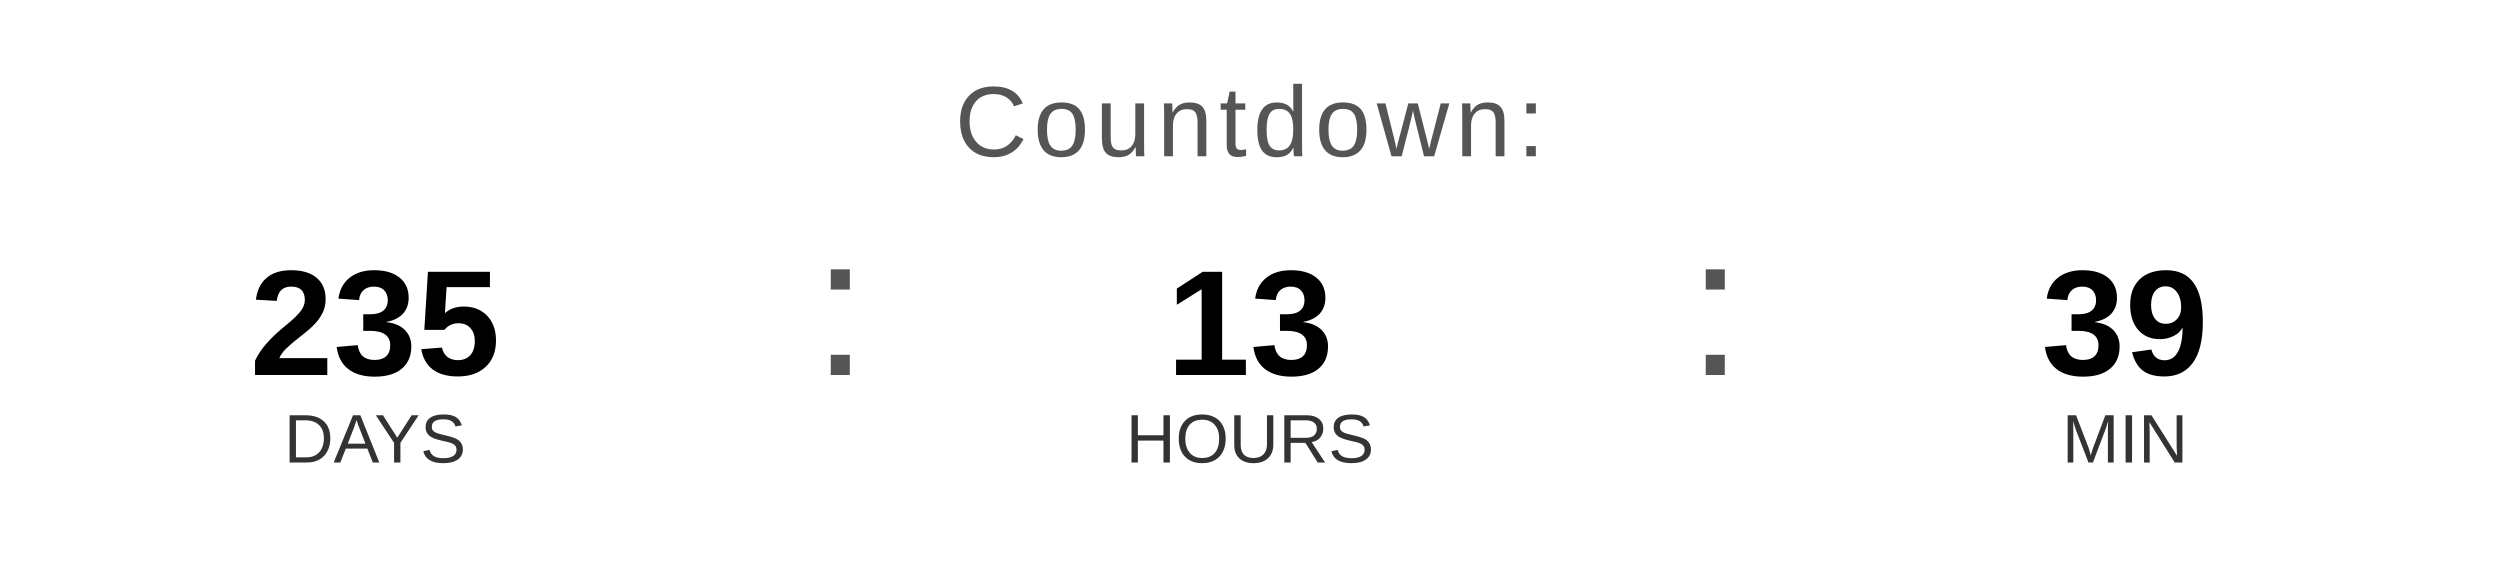
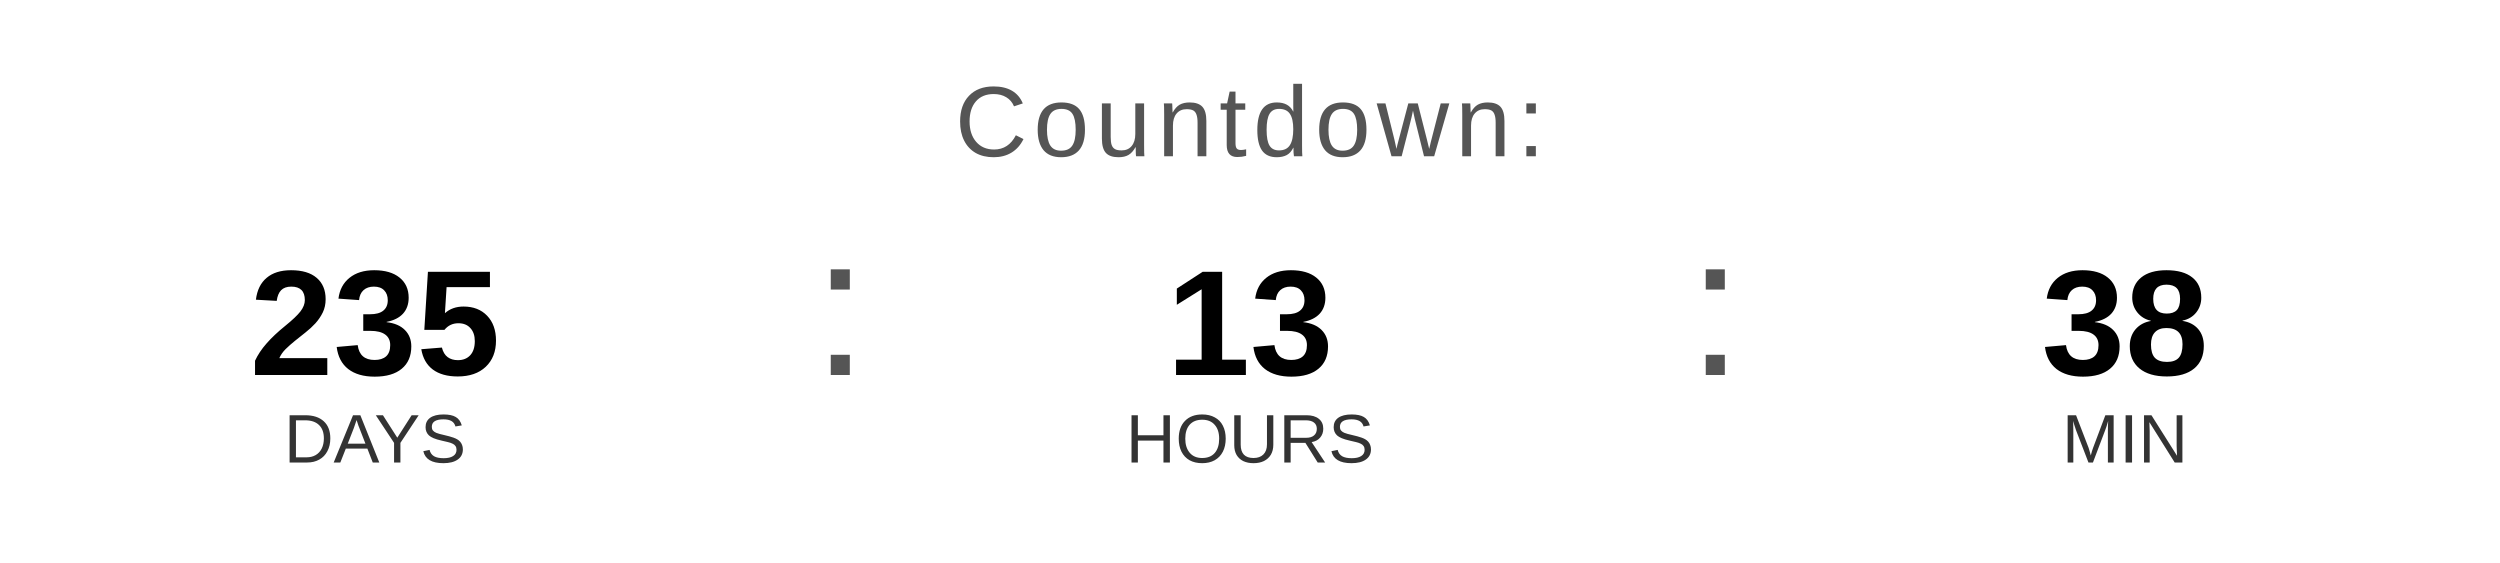
<svg xmlns="http://www.w3.org/2000/svg" width="400" height="90" viewBox="0 0 400 90">
  <text x="200" y="25" font-family="Arial, Helvetica, sans-serif" font-size="16" fill="#555555" text-anchor="middle" letter-spacing="1">
    Countdown:
  </text>
  <text x="60" y="60" font-family="Arial, Helvetica, sans-serif" font-size="24" font-weight="bold" fill="#000000" text-anchor="middle">235</text>
  <text x="60" y="74" font-family="Arial, Helvetica, sans-serif" font-size="11" fill="#333333" text-anchor="middle">DAYS</text>
  <text x="130" y="60" font-family="Arial, sans-serif" font-size="32" fill="#555555">:</text>
  <text x="200" y="60" font-family="Arial, Helvetica, sans-serif" font-size="24" font-weight="bold" fill="#000000" text-anchor="middle">13</text>
  <text x="200" y="74" font-family="Arial, Helvetica, sans-serif" font-size="11" fill="#333333" text-anchor="middle">HOURS</text>
  <text x="270" y="60" font-family="Arial, sans-serif" font-size="32" fill="#555555">:</text>
-   <text x="340" y="60" font-family="Arial, Helvetica, sans-serif" font-size="24" font-weight="bold" fill="#000000" text-anchor="middle">39</text>
+   <text x="340" y="60" font-family="Arial, Helvetica, sans-serif" font-size="24" font-weight="bold" fill="#000000" text-anchor="middle">38</text>
  <text x="340" y="74" font-family="Arial, Helvetica, sans-serif" font-size="11" fill="#333333" text-anchor="middle">MIN</text>
</svg>
